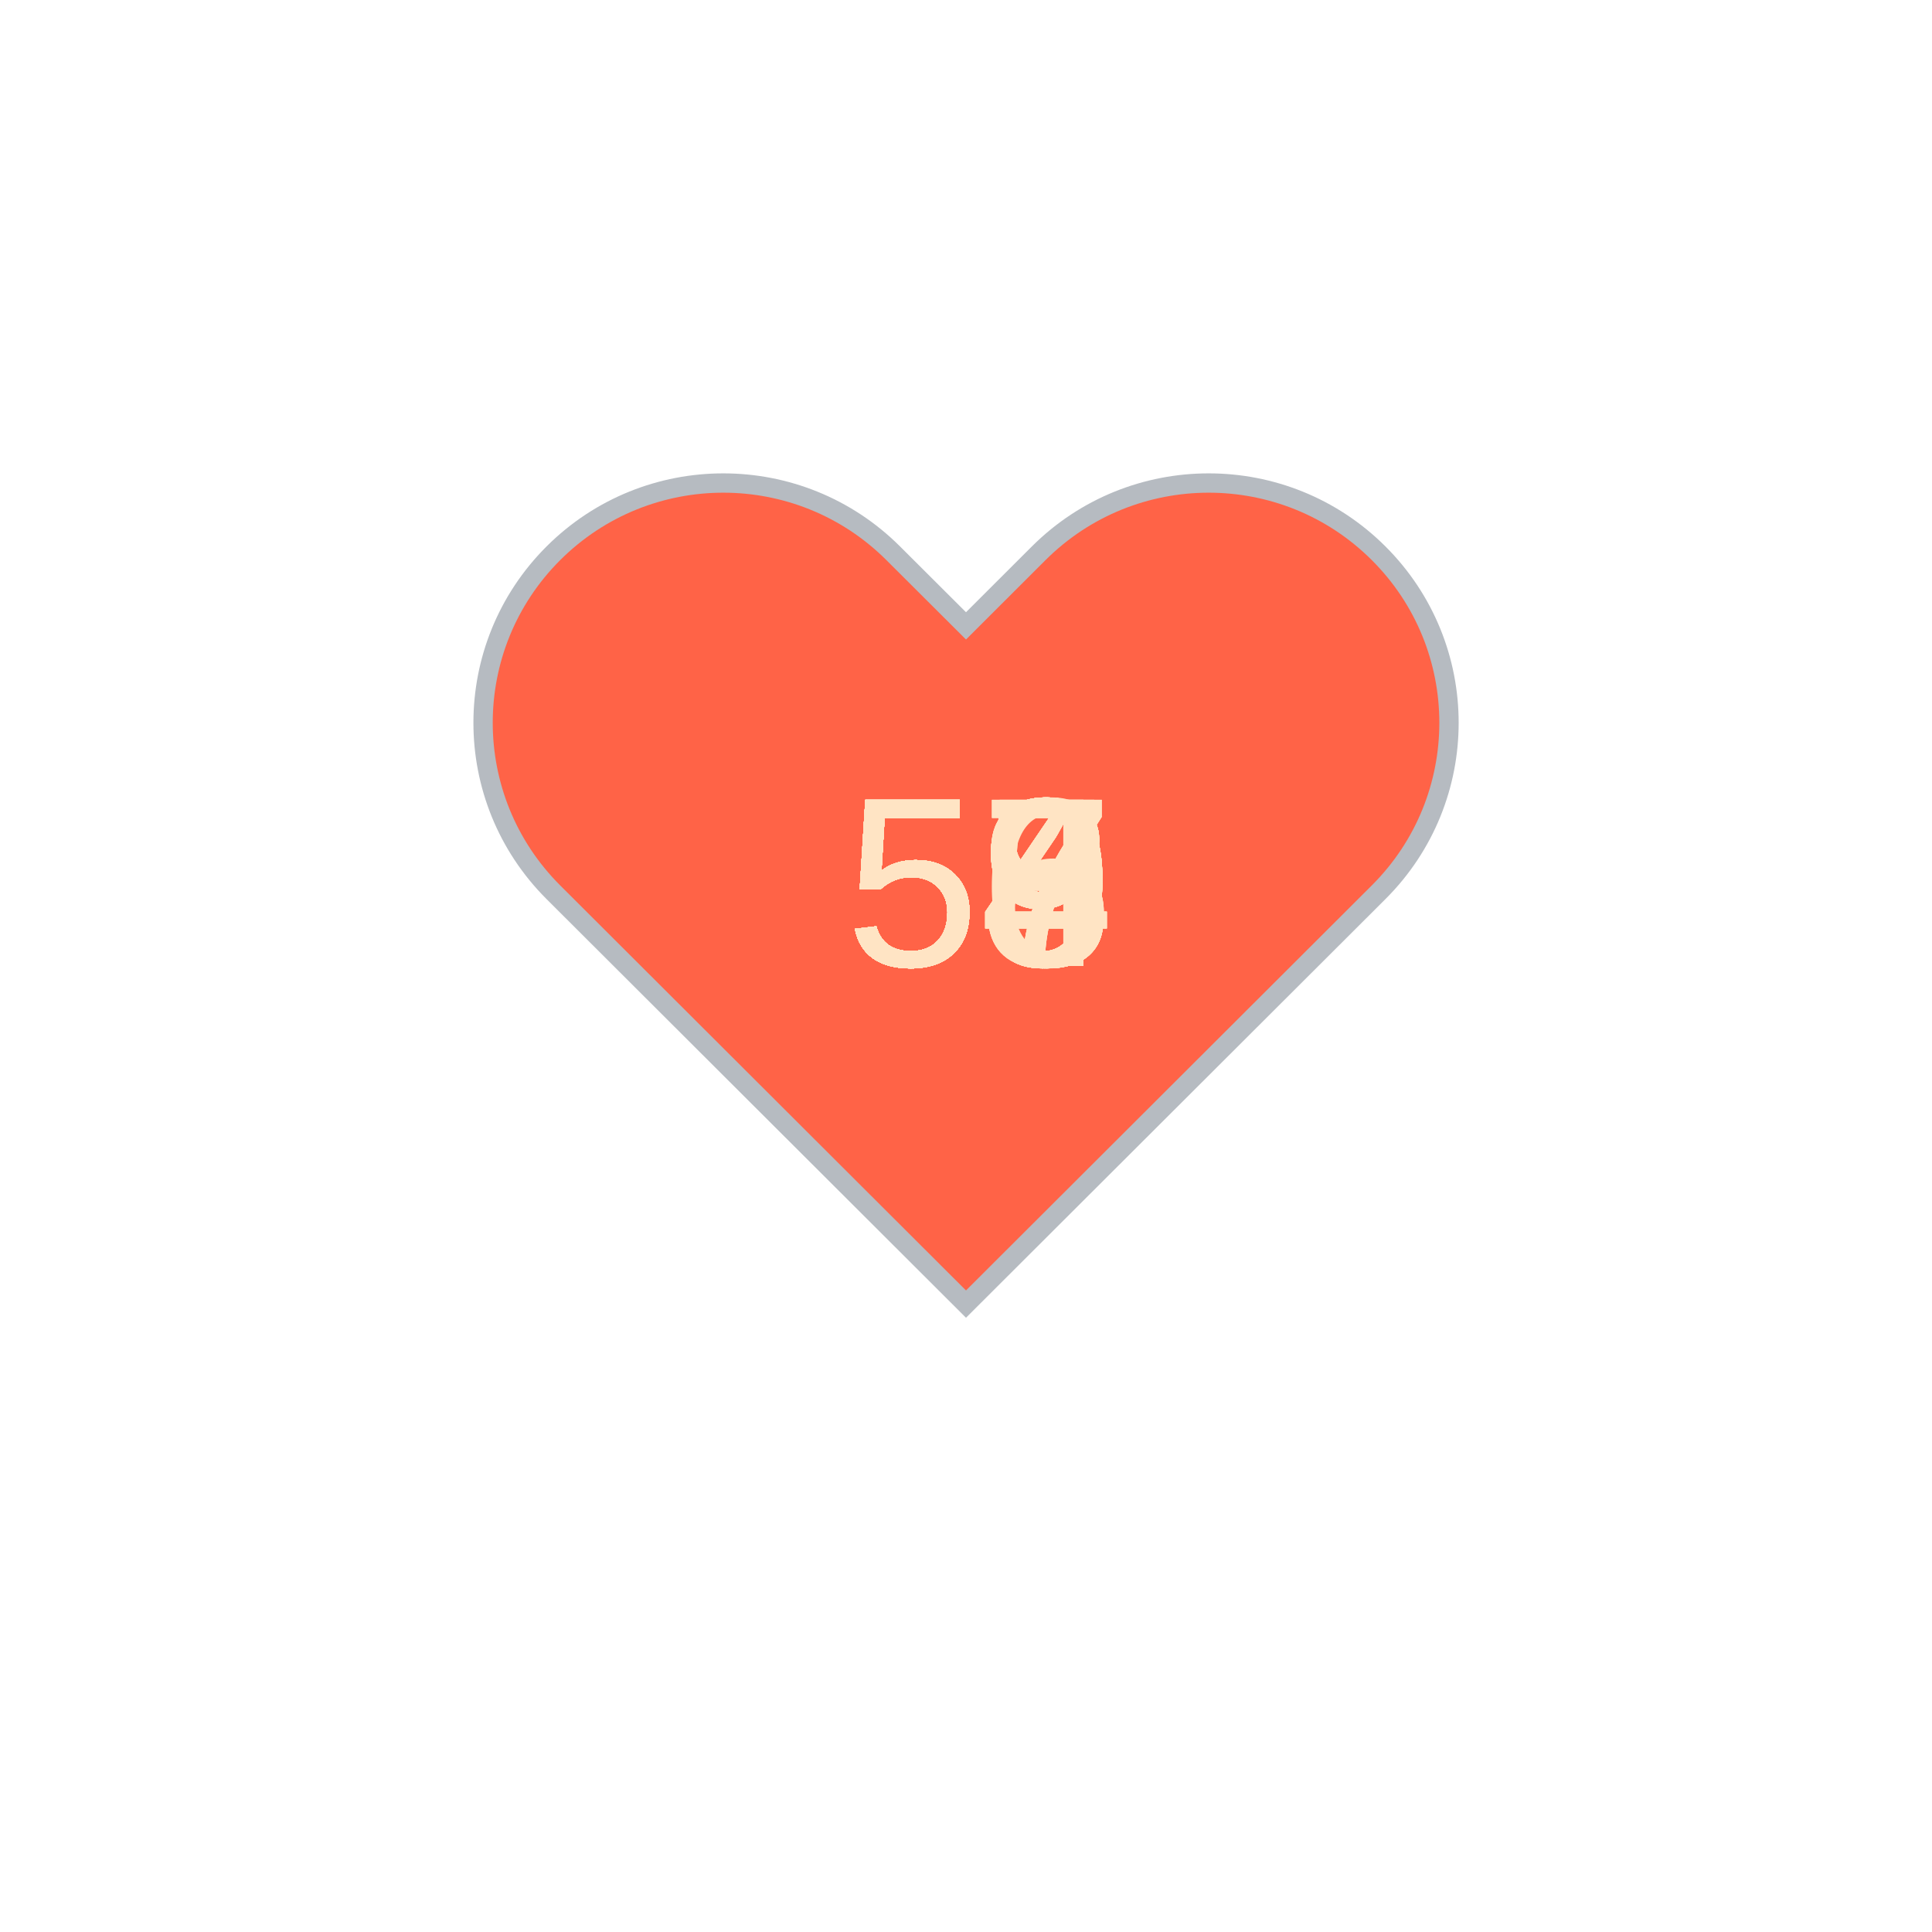
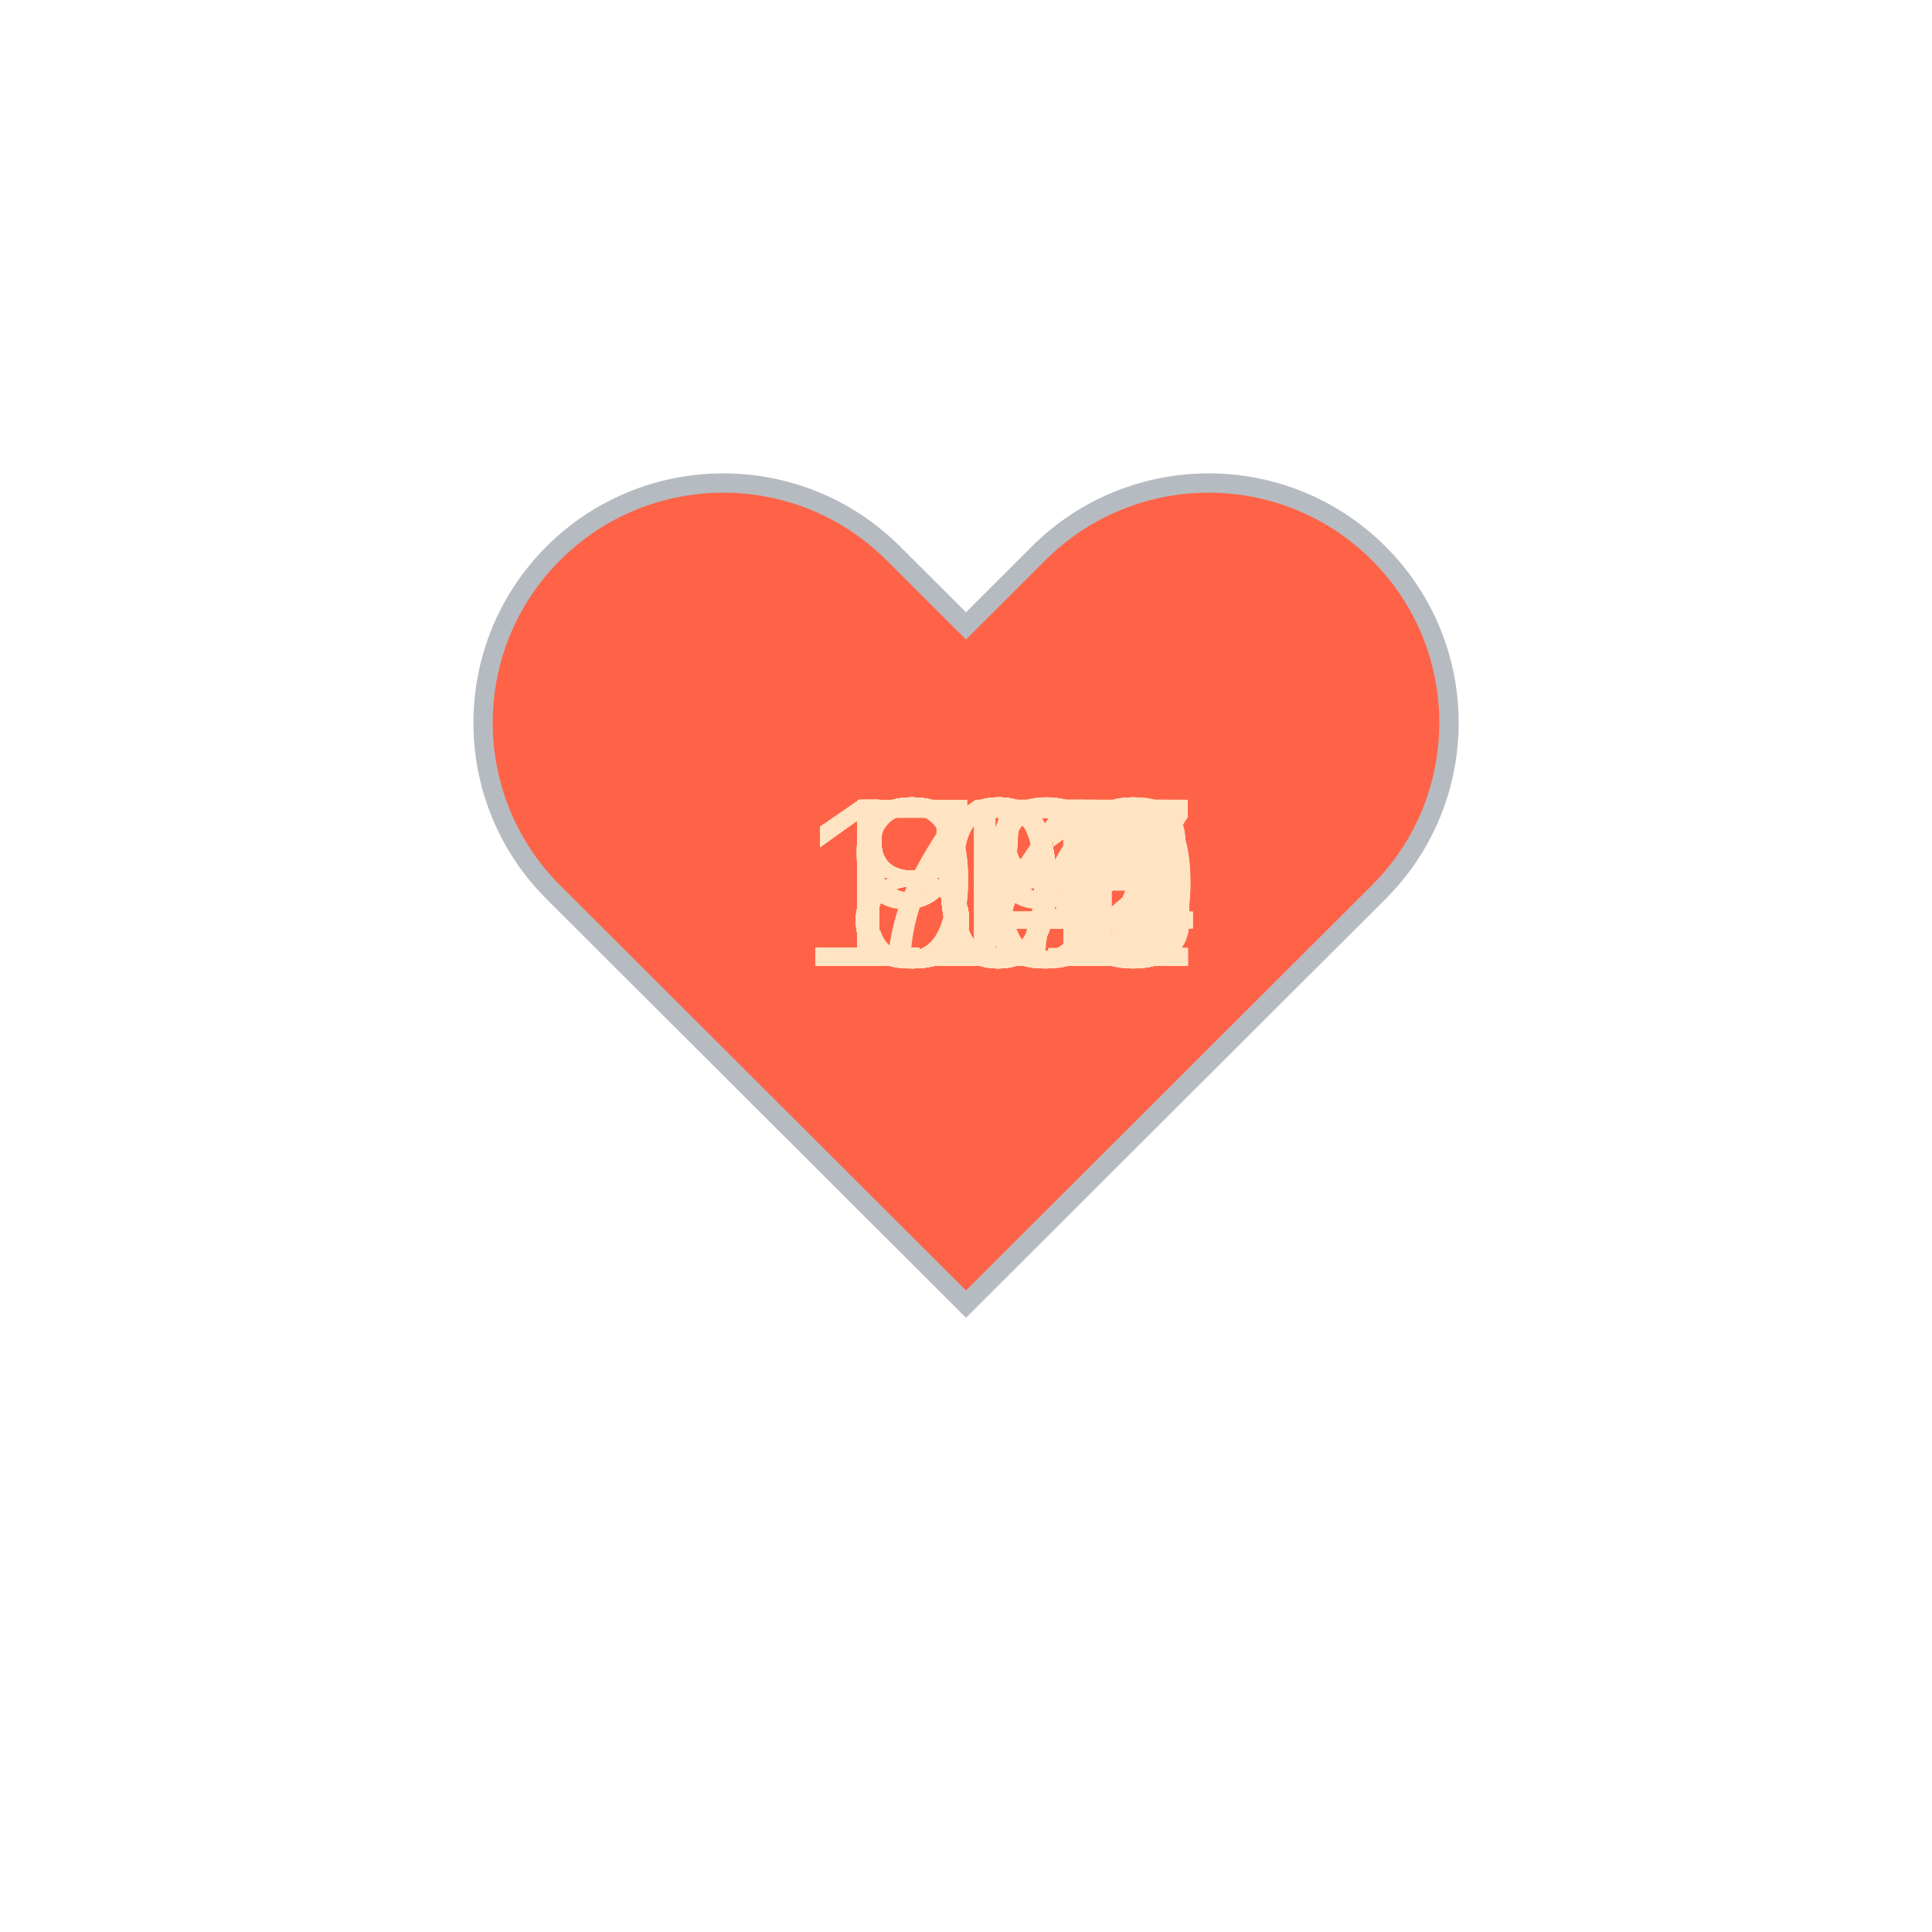
<svg xmlns="http://www.w3.org/2000/svg" baseProfile="full" height="150" version="1.1" viewBox="0,0,200,200" width="150">
  <defs />
  <g transform="translate(100 100)">
    <path d="M92.71,7.27L92.71,7.27c-9.71-9.69-25.46-9.69-35.18,0L50,14.79l-7.54-7.52C32.75-2.42,17-2.42,7.29,7.27v0 c-9.71,9.69-9.71,25.41,0,35.1L50,85l42.71-42.63C102.43,32.68,102.43,16.96,92.71,7.27z" fill="tomato" stroke="#B6BBC1" stroke-width="2" transform="translate(-50 -50)" />
    <animateTransform additive="sum" attributeName="transform" dur="1.2s" repeatCount="indefinite" type="scale" values="1; 1.5; 1.25; 1.5; 1.5; 1;" />
-     <text fill="bisque" style="font-size:25px; font-family:Arial" transform="translate(-12.5 0)">59<animate attributeName="visibility" dur="36.0s" keyTimes="0;0.03;0.07;0.1;0.13;0.17;0.2;0.23;0.27;0.3;0.33;0.37;0.4;0.43;0.47;0.5;0.53;0.57;0.6;0.63;0.67;0.7;0.73;0.77;0.8;0.83;0.87;0.9;0.93;0.97;1.0" repeatCount="indefinite" values="visible;hidden;hidden;hidden;hidden;hidden;hidden;hidden;hidden;hidden;hidden;hidden;hidden;hidden;hidden;hidden;hidden;hidden;hidden;hidden;hidden;hidden;hidden;hidden;hidden;hidden;hidden;hidden;hidden;hidden;hidden" />
+     <text fill="bisque" style="font-size:25px; font-family:Arial" transform="translate(-12.5 0)">97<animate attributeName="visibility" dur="36.0s" keyTimes="0;0.03;0.07;0.1;0.13;0.17;0.2;0.23;0.27;0.3;0.33;0.37;0.4;0.43;0.47;0.5;0.53;0.57;0.6;0.63;0.67;0.7;0.73;0.77;0.8;0.83;0.87;0.9;0.93;0.97;1.0" repeatCount="indefinite" values="visible;hidden;hidden;hidden;hidden;hidden;hidden;hidden;hidden;hidden;hidden;hidden;hidden;hidden;hidden;hidden;hidden;hidden;hidden;hidden;hidden;hidden;hidden;hidden;hidden;hidden;hidden;hidden;hidden;hidden;hidden" />
    </text>
-     <text fill="bisque" style="font-size:25px; font-family:Arial" transform="translate(-12.5 0)">59<animate attributeName="visibility" dur="36.0s" keyTimes="0;0.03;0.07;0.1;0.13;0.17;0.2;0.23;0.27;0.3;0.33;0.37;0.4;0.43;0.47;0.5;0.53;0.57;0.6;0.63;0.67;0.7;0.73;0.77;0.8;0.83;0.87;0.9;0.93;0.97;1.0" repeatCount="indefinite" values="hidden;visible;hidden;hidden;hidden;hidden;hidden;hidden;hidden;hidden;hidden;hidden;hidden;hidden;hidden;hidden;hidden;hidden;hidden;hidden;hidden;hidden;hidden;hidden;hidden;hidden;hidden;hidden;hidden;hidden;hidden" />
+     <text fill="bisque" style="font-size:25px; font-family:Arial" transform="translate(-12.5 0)">98<animate attributeName="visibility" dur="36.0s" keyTimes="0;0.03;0.07;0.1;0.13;0.17;0.2;0.23;0.27;0.3;0.33;0.37;0.4;0.43;0.47;0.5;0.53;0.57;0.6;0.63;0.67;0.7;0.73;0.77;0.8;0.83;0.87;0.9;0.93;0.97;1.0" repeatCount="indefinite" values="hidden;visible;hidden;hidden;hidden;hidden;hidden;hidden;hidden;hidden;hidden;hidden;hidden;hidden;hidden;hidden;hidden;hidden;hidden;hidden;hidden;hidden;hidden;hidden;hidden;hidden;hidden;hidden;hidden;hidden;hidden" />
    </text>
-     <text fill="bisque" style="font-size:25px; font-family:Arial" transform="translate(-12.5 0)">59<animate attributeName="visibility" dur="36.0s" keyTimes="0;0.03;0.07;0.1;0.13;0.17;0.2;0.23;0.27;0.3;0.33;0.37;0.4;0.43;0.47;0.5;0.53;0.57;0.6;0.63;0.67;0.7;0.73;0.77;0.8;0.83;0.87;0.9;0.93;0.97;1.0" repeatCount="indefinite" values="hidden;hidden;visible;hidden;hidden;hidden;hidden;hidden;hidden;hidden;hidden;hidden;hidden;hidden;hidden;hidden;hidden;hidden;hidden;hidden;hidden;hidden;hidden;hidden;hidden;hidden;hidden;hidden;hidden;hidden;hidden" />
+     <text fill="bisque" style="font-size:25px; font-family:Arial" transform="translate(-17.5 0)">101<animate attributeName="visibility" dur="36.0s" keyTimes="0;0.03;0.07;0.1;0.13;0.17;0.2;0.23;0.27;0.3;0.33;0.37;0.4;0.43;0.47;0.5;0.53;0.57;0.6;0.63;0.67;0.7;0.73;0.77;0.8;0.83;0.87;0.9;0.93;0.97;1.0" repeatCount="indefinite" values="hidden;hidden;visible;hidden;hidden;hidden;hidden;hidden;hidden;hidden;hidden;hidden;hidden;hidden;hidden;hidden;hidden;hidden;hidden;hidden;hidden;hidden;hidden;hidden;hidden;hidden;hidden;hidden;hidden;hidden;hidden" />
    </text>
-     <text fill="bisque" style="font-size:25px; font-family:Arial" transform="translate(-12.5 0)">58<animate attributeName="visibility" dur="36.0s" keyTimes="0;0.03;0.07;0.1;0.13;0.17;0.2;0.23;0.27;0.3;0.33;0.37;0.4;0.43;0.47;0.5;0.53;0.57;0.6;0.63;0.67;0.7;0.73;0.77;0.8;0.83;0.87;0.9;0.93;0.97;1.0" repeatCount="indefinite" values="hidden;hidden;hidden;visible;hidden;hidden;hidden;hidden;hidden;hidden;hidden;hidden;hidden;hidden;hidden;hidden;hidden;hidden;hidden;hidden;hidden;hidden;hidden;hidden;hidden;hidden;hidden;hidden;hidden;hidden;hidden" />
+     <text fill="bisque" style="font-size:25px; font-family:Arial" transform="translate(-17.5 0)">111<animate attributeName="visibility" dur="36.0s" keyTimes="0;0.03;0.07;0.1;0.13;0.17;0.2;0.23;0.27;0.3;0.33;0.37;0.4;0.43;0.47;0.5;0.53;0.57;0.6;0.63;0.67;0.7;0.73;0.77;0.8;0.83;0.87;0.9;0.93;0.97;1.0" repeatCount="indefinite" values="hidden;hidden;hidden;visible;hidden;hidden;hidden;hidden;hidden;hidden;hidden;hidden;hidden;hidden;hidden;hidden;hidden;hidden;hidden;hidden;hidden;hidden;hidden;hidden;hidden;hidden;hidden;hidden;hidden;hidden;hidden" />
    </text>
-     <text fill="bisque" style="font-size:25px; font-family:Arial" transform="translate(-12.5 0)">58<animate attributeName="visibility" dur="36.0s" keyTimes="0;0.03;0.07;0.1;0.13;0.17;0.2;0.23;0.27;0.3;0.33;0.37;0.4;0.43;0.47;0.5;0.53;0.57;0.6;0.63;0.67;0.7;0.73;0.77;0.8;0.83;0.87;0.9;0.93;0.97;1.0" repeatCount="indefinite" values="hidden;hidden;hidden;hidden;visible;hidden;hidden;hidden;hidden;hidden;hidden;hidden;hidden;hidden;hidden;hidden;hidden;hidden;hidden;hidden;hidden;hidden;hidden;hidden;hidden;hidden;hidden;hidden;hidden;hidden;hidden" />
+     <text fill="bisque" style="font-size:25px; font-family:Arial" transform="translate(-17.5 0)">114<animate attributeName="visibility" dur="36.0s" keyTimes="0;0.03;0.07;0.1;0.13;0.17;0.2;0.23;0.27;0.3;0.33;0.37;0.4;0.43;0.47;0.5;0.53;0.57;0.6;0.63;0.67;0.7;0.73;0.77;0.8;0.83;0.87;0.9;0.93;0.97;1.0" repeatCount="indefinite" values="hidden;hidden;hidden;hidden;visible;hidden;hidden;hidden;hidden;hidden;hidden;hidden;hidden;hidden;hidden;hidden;hidden;hidden;hidden;hidden;hidden;hidden;hidden;hidden;hidden;hidden;hidden;hidden;hidden;hidden;hidden" />
    </text>
-     <text fill="bisque" style="font-size:25px; font-family:Arial" transform="translate(-12.5 0)">58<animate attributeName="visibility" dur="36.0s" keyTimes="0;0.03;0.07;0.1;0.13;0.17;0.2;0.23;0.27;0.3;0.33;0.37;0.4;0.43;0.47;0.5;0.53;0.57;0.6;0.63;0.67;0.7;0.73;0.77;0.8;0.83;0.87;0.9;0.93;0.97;1.0" repeatCount="indefinite" values="hidden;hidden;hidden;hidden;hidden;visible;hidden;hidden;hidden;hidden;hidden;hidden;hidden;hidden;hidden;hidden;hidden;hidden;hidden;hidden;hidden;hidden;hidden;hidden;hidden;hidden;hidden;hidden;hidden;hidden;hidden" />
+     <text fill="bisque" style="font-size:25px; font-family:Arial" transform="translate(-17.5 0)">104<animate attributeName="visibility" dur="36.0s" keyTimes="0;0.03;0.07;0.1;0.13;0.17;0.2;0.23;0.27;0.3;0.33;0.37;0.4;0.43;0.47;0.5;0.53;0.57;0.6;0.63;0.67;0.7;0.73;0.77;0.8;0.83;0.87;0.9;0.93;0.97;1.0" repeatCount="indefinite" values="hidden;hidden;hidden;hidden;hidden;visible;hidden;hidden;hidden;hidden;hidden;hidden;hidden;hidden;hidden;hidden;hidden;hidden;hidden;hidden;hidden;hidden;hidden;hidden;hidden;hidden;hidden;hidden;hidden;hidden;hidden" />
    </text>
-     <text fill="bisque" style="font-size:25px; font-family:Arial" transform="translate(-12.5 0)">57<animate attributeName="visibility" dur="36.0s" keyTimes="0;0.03;0.07;0.1;0.13;0.17;0.2;0.23;0.27;0.3;0.33;0.37;0.4;0.43;0.47;0.5;0.53;0.57;0.6;0.63;0.67;0.7;0.73;0.77;0.8;0.83;0.87;0.9;0.93;0.97;1.0" repeatCount="indefinite" values="hidden;hidden;hidden;hidden;hidden;hidden;visible;hidden;hidden;hidden;hidden;hidden;hidden;hidden;hidden;hidden;hidden;hidden;hidden;hidden;hidden;hidden;hidden;hidden;hidden;hidden;hidden;hidden;hidden;hidden;hidden" />
+     <text fill="bisque" style="font-size:25px; font-family:Arial" transform="translate(-17.5 0)">100<animate attributeName="visibility" dur="36.0s" keyTimes="0;0.03;0.07;0.1;0.13;0.17;0.2;0.23;0.27;0.3;0.33;0.37;0.4;0.43;0.47;0.5;0.53;0.57;0.6;0.63;0.67;0.7;0.73;0.77;0.8;0.83;0.87;0.9;0.93;0.97;1.0" repeatCount="indefinite" values="hidden;hidden;hidden;hidden;hidden;hidden;visible;hidden;hidden;hidden;hidden;hidden;hidden;hidden;hidden;hidden;hidden;hidden;hidden;hidden;hidden;hidden;hidden;hidden;hidden;hidden;hidden;hidden;hidden;hidden;hidden" />
    </text>
-     <text fill="bisque" style="font-size:25px; font-family:Arial" transform="translate(-12.5 0)">58<animate attributeName="visibility" dur="36.0s" keyTimes="0;0.03;0.07;0.1;0.13;0.17;0.2;0.23;0.27;0.3;0.33;0.37;0.4;0.43;0.47;0.5;0.53;0.57;0.6;0.63;0.67;0.7;0.73;0.77;0.8;0.83;0.87;0.9;0.93;0.97;1.0" repeatCount="indefinite" values="hidden;hidden;hidden;hidden;hidden;hidden;hidden;visible;hidden;hidden;hidden;hidden;hidden;hidden;hidden;hidden;hidden;hidden;hidden;hidden;hidden;hidden;hidden;hidden;hidden;hidden;hidden;hidden;hidden;hidden;hidden" />
+     <text fill="bisque" style="font-size:25px; font-family:Arial" transform="translate(-17.5 0)">100<animate attributeName="visibility" dur="36.0s" keyTimes="0;0.03;0.07;0.1;0.13;0.17;0.2;0.23;0.27;0.3;0.33;0.37;0.4;0.43;0.47;0.5;0.53;0.57;0.6;0.63;0.67;0.7;0.73;0.77;0.8;0.83;0.87;0.9;0.93;0.97;1.0" repeatCount="indefinite" values="hidden;hidden;hidden;hidden;hidden;hidden;hidden;visible;hidden;hidden;hidden;hidden;hidden;hidden;hidden;hidden;hidden;hidden;hidden;hidden;hidden;hidden;hidden;hidden;hidden;hidden;hidden;hidden;hidden;hidden;hidden" />
    </text>
-     <text fill="bisque" style="font-size:25px; font-family:Arial" transform="translate(-12.5 0)">54<animate attributeName="visibility" dur="36.0s" keyTimes="0;0.03;0.07;0.1;0.13;0.17;0.2;0.23;0.27;0.3;0.33;0.37;0.4;0.43;0.47;0.5;0.53;0.57;0.6;0.63;0.67;0.7;0.73;0.77;0.8;0.83;0.87;0.9;0.93;0.97;1.0" repeatCount="indefinite" values="hidden;hidden;hidden;hidden;hidden;hidden;hidden;hidden;visible;hidden;hidden;hidden;hidden;hidden;hidden;hidden;hidden;hidden;hidden;hidden;hidden;hidden;hidden;hidden;hidden;hidden;hidden;hidden;hidden;hidden;hidden" />
+     <text fill="bisque" style="font-size:25px; font-family:Arial" transform="translate(-17.5 0)">107<animate attributeName="visibility" dur="36.0s" keyTimes="0;0.03;0.07;0.1;0.13;0.17;0.2;0.23;0.27;0.3;0.33;0.37;0.4;0.43;0.47;0.5;0.53;0.57;0.6;0.63;0.67;0.7;0.73;0.77;0.8;0.83;0.87;0.9;0.93;0.97;1.0" repeatCount="indefinite" values="hidden;hidden;hidden;hidden;hidden;hidden;hidden;hidden;visible;hidden;hidden;hidden;hidden;hidden;hidden;hidden;hidden;hidden;hidden;hidden;hidden;hidden;hidden;hidden;hidden;hidden;hidden;hidden;hidden;hidden;hidden" />
    </text>
-     <text fill="bisque" style="font-size:25px; font-family:Arial" transform="translate(-12.5 0)">59<animate attributeName="visibility" dur="36.0s" keyTimes="0;0.03;0.07;0.1;0.13;0.17;0.2;0.23;0.27;0.3;0.33;0.37;0.4;0.43;0.47;0.5;0.53;0.57;0.6;0.63;0.67;0.7;0.73;0.77;0.8;0.83;0.87;0.9;0.93;0.97;1.0" repeatCount="indefinite" values="hidden;hidden;hidden;hidden;hidden;hidden;hidden;hidden;hidden;visible;hidden;hidden;hidden;hidden;hidden;hidden;hidden;hidden;hidden;hidden;hidden;hidden;hidden;hidden;hidden;hidden;hidden;hidden;hidden;hidden;hidden" />
+     <text fill="bisque" style="font-size:25px; font-family:Arial" transform="translate(-17.5 0)">106<animate attributeName="visibility" dur="36.0s" keyTimes="0;0.03;0.07;0.1;0.13;0.17;0.2;0.23;0.27;0.3;0.33;0.37;0.4;0.43;0.47;0.5;0.53;0.57;0.6;0.63;0.67;0.7;0.73;0.77;0.8;0.83;0.87;0.9;0.93;0.97;1.0" repeatCount="indefinite" values="hidden;hidden;hidden;hidden;hidden;hidden;hidden;hidden;hidden;visible;hidden;hidden;hidden;hidden;hidden;hidden;hidden;hidden;hidden;hidden;hidden;hidden;hidden;hidden;hidden;hidden;hidden;hidden;hidden;hidden;hidden" />
    </text>
-     <text fill="bisque" style="font-size:25px; font-family:Arial" transform="translate(-12.5 0)">54<animate attributeName="visibility" dur="36.0s" keyTimes="0;0.03;0.07;0.1;0.13;0.17;0.2;0.23;0.27;0.3;0.33;0.37;0.4;0.43;0.47;0.5;0.53;0.57;0.6;0.63;0.67;0.7;0.73;0.77;0.8;0.83;0.87;0.9;0.93;0.97;1.0" repeatCount="indefinite" values="hidden;hidden;hidden;hidden;hidden;hidden;hidden;hidden;hidden;hidden;visible;hidden;hidden;hidden;hidden;hidden;hidden;hidden;hidden;hidden;hidden;hidden;hidden;hidden;hidden;hidden;hidden;hidden;hidden;hidden;hidden" />
+     <text fill="bisque" style="font-size:25px; font-family:Arial" transform="translate(-17.5 0)">104<animate attributeName="visibility" dur="36.0s" keyTimes="0;0.03;0.07;0.1;0.13;0.17;0.2;0.23;0.27;0.3;0.33;0.37;0.4;0.43;0.47;0.5;0.53;0.57;0.6;0.63;0.67;0.7;0.73;0.77;0.8;0.83;0.87;0.9;0.93;0.97;1.0" repeatCount="indefinite" values="hidden;hidden;hidden;hidden;hidden;hidden;hidden;hidden;hidden;hidden;visible;hidden;hidden;hidden;hidden;hidden;hidden;hidden;hidden;hidden;hidden;hidden;hidden;hidden;hidden;hidden;hidden;hidden;hidden;hidden;hidden" />
    </text>
-     <text fill="bisque" style="font-size:25px; font-family:Arial" transform="translate(-12.5 0)">54<animate attributeName="visibility" dur="36.0s" keyTimes="0;0.03;0.07;0.1;0.13;0.17;0.2;0.23;0.27;0.3;0.33;0.37;0.4;0.43;0.47;0.5;0.53;0.57;0.6;0.63;0.67;0.7;0.73;0.77;0.8;0.83;0.87;0.9;0.93;0.97;1.0" repeatCount="indefinite" values="hidden;hidden;hidden;hidden;hidden;hidden;hidden;hidden;hidden;hidden;hidden;visible;hidden;hidden;hidden;hidden;hidden;hidden;hidden;hidden;hidden;hidden;hidden;hidden;hidden;hidden;hidden;hidden;hidden;hidden;hidden" />
+     <text fill="bisque" style="font-size:25px; font-family:Arial" transform="translate(-17.5 0)">104<animate attributeName="visibility" dur="36.0s" keyTimes="0;0.03;0.07;0.1;0.13;0.17;0.2;0.23;0.27;0.3;0.33;0.37;0.4;0.43;0.47;0.5;0.53;0.57;0.6;0.63;0.67;0.7;0.73;0.77;0.8;0.83;0.87;0.9;0.93;0.97;1.0" repeatCount="indefinite" values="hidden;hidden;hidden;hidden;hidden;hidden;hidden;hidden;hidden;hidden;hidden;visible;hidden;hidden;hidden;hidden;hidden;hidden;hidden;hidden;hidden;hidden;hidden;hidden;hidden;hidden;hidden;hidden;hidden;hidden;hidden" />
    </text>
-     <text fill="bisque" style="font-size:25px; font-family:Arial" transform="translate(-12.5 0)">53<animate attributeName="visibility" dur="36.0s" keyTimes="0;0.03;0.07;0.1;0.13;0.17;0.2;0.23;0.27;0.3;0.33;0.37;0.4;0.43;0.47;0.5;0.53;0.57;0.6;0.63;0.67;0.7;0.73;0.77;0.8;0.83;0.87;0.9;0.93;0.97;1.0" repeatCount="indefinite" values="hidden;hidden;hidden;hidden;hidden;hidden;hidden;hidden;hidden;hidden;hidden;hidden;visible;hidden;hidden;hidden;hidden;hidden;hidden;hidden;hidden;hidden;hidden;hidden;hidden;hidden;hidden;hidden;hidden;hidden;hidden" />
+     <text fill="bisque" style="font-size:25px; font-family:Arial" transform="translate(-17.5 0)">102<animate attributeName="visibility" dur="36.0s" keyTimes="0;0.03;0.07;0.1;0.13;0.17;0.2;0.23;0.27;0.3;0.33;0.37;0.4;0.43;0.47;0.5;0.53;0.57;0.6;0.63;0.67;0.7;0.73;0.77;0.8;0.83;0.87;0.9;0.93;0.97;1.0" repeatCount="indefinite" values="hidden;hidden;hidden;hidden;hidden;hidden;hidden;hidden;hidden;hidden;hidden;hidden;visible;hidden;hidden;hidden;hidden;hidden;hidden;hidden;hidden;hidden;hidden;hidden;hidden;hidden;hidden;hidden;hidden;hidden;hidden" />
    </text>
-     <text fill="bisque" style="font-size:25px; font-family:Arial" transform="translate(-12.5 0)">57<animate attributeName="visibility" dur="36.0s" keyTimes="0;0.03;0.07;0.1;0.13;0.17;0.2;0.23;0.27;0.3;0.33;0.37;0.4;0.43;0.47;0.5;0.53;0.57;0.6;0.63;0.67;0.7;0.73;0.77;0.8;0.83;0.87;0.9;0.93;0.97;1.0" repeatCount="indefinite" values="hidden;hidden;hidden;hidden;hidden;hidden;hidden;hidden;hidden;hidden;hidden;hidden;hidden;visible;hidden;hidden;hidden;hidden;hidden;hidden;hidden;hidden;hidden;hidden;hidden;hidden;hidden;hidden;hidden;hidden;hidden" />
+     <text fill="bisque" style="font-size:25px; font-family:Arial" transform="translate(-17.5 0)">103<animate attributeName="visibility" dur="36.0s" keyTimes="0;0.03;0.07;0.1;0.13;0.17;0.2;0.23;0.27;0.3;0.33;0.37;0.4;0.43;0.47;0.5;0.53;0.57;0.6;0.63;0.67;0.7;0.73;0.77;0.8;0.83;0.87;0.9;0.93;0.97;1.0" repeatCount="indefinite" values="hidden;hidden;hidden;hidden;hidden;hidden;hidden;hidden;hidden;hidden;hidden;hidden;hidden;visible;hidden;hidden;hidden;hidden;hidden;hidden;hidden;hidden;hidden;hidden;hidden;hidden;hidden;hidden;hidden;hidden;hidden" />
    </text>
-     <text fill="bisque" style="font-size:25px; font-family:Arial" transform="translate(-12.5 0)">59<animate attributeName="visibility" dur="36.0s" keyTimes="0;0.03;0.07;0.1;0.13;0.17;0.2;0.23;0.27;0.3;0.33;0.37;0.4;0.43;0.47;0.5;0.53;0.57;0.6;0.63;0.67;0.7;0.73;0.77;0.8;0.83;0.87;0.9;0.93;0.97;1.0" repeatCount="indefinite" values="hidden;hidden;hidden;hidden;hidden;hidden;hidden;hidden;hidden;hidden;hidden;hidden;hidden;hidden;visible;hidden;hidden;hidden;hidden;hidden;hidden;hidden;hidden;hidden;hidden;hidden;hidden;hidden;hidden;hidden;hidden" />
+     <text fill="bisque" style="font-size:25px; font-family:Arial" transform="translate(-17.5 0)">107<animate attributeName="visibility" dur="36.0s" keyTimes="0;0.03;0.07;0.1;0.13;0.17;0.2;0.23;0.27;0.3;0.33;0.37;0.4;0.43;0.47;0.5;0.53;0.57;0.6;0.63;0.67;0.7;0.73;0.77;0.8;0.83;0.87;0.9;0.93;0.97;1.0" repeatCount="indefinite" values="hidden;hidden;hidden;hidden;hidden;hidden;hidden;hidden;hidden;hidden;hidden;hidden;hidden;hidden;visible;hidden;hidden;hidden;hidden;hidden;hidden;hidden;hidden;hidden;hidden;hidden;hidden;hidden;hidden;hidden;hidden" />
    </text>
-     <text fill="bisque" style="font-size:25px; font-family:Arial" transform="translate(-12.5 0)">53<animate attributeName="visibility" dur="36.0s" keyTimes="0;0.03;0.07;0.1;0.13;0.17;0.2;0.23;0.27;0.3;0.33;0.37;0.4;0.43;0.47;0.5;0.53;0.57;0.6;0.63;0.67;0.7;0.73;0.77;0.8;0.83;0.87;0.9;0.93;0.97;1.0" repeatCount="indefinite" values="hidden;hidden;hidden;hidden;hidden;hidden;hidden;hidden;hidden;hidden;hidden;hidden;hidden;hidden;hidden;visible;hidden;hidden;hidden;hidden;hidden;hidden;hidden;hidden;hidden;hidden;hidden;hidden;hidden;hidden;hidden" />
+     <text fill="bisque" style="font-size:25px; font-family:Arial" transform="translate(-17.5 0)">107<animate attributeName="visibility" dur="36.0s" keyTimes="0;0.03;0.07;0.1;0.13;0.17;0.2;0.23;0.27;0.3;0.33;0.37;0.4;0.43;0.47;0.5;0.53;0.57;0.6;0.63;0.67;0.7;0.73;0.77;0.8;0.83;0.87;0.9;0.93;0.97;1.0" repeatCount="indefinite" values="hidden;hidden;hidden;hidden;hidden;hidden;hidden;hidden;hidden;hidden;hidden;hidden;hidden;hidden;hidden;visible;hidden;hidden;hidden;hidden;hidden;hidden;hidden;hidden;hidden;hidden;hidden;hidden;hidden;hidden;hidden" />
    </text>
-     <text fill="bisque" style="font-size:25px; font-family:Arial" transform="translate(-12.5 0)">55<animate attributeName="visibility" dur="36.0s" keyTimes="0;0.03;0.07;0.1;0.13;0.17;0.2;0.23;0.27;0.3;0.33;0.37;0.4;0.43;0.47;0.5;0.53;0.57;0.6;0.63;0.67;0.7;0.73;0.77;0.8;0.83;0.87;0.9;0.93;0.97;1.0" repeatCount="indefinite" values="hidden;hidden;hidden;hidden;hidden;hidden;hidden;hidden;hidden;hidden;hidden;hidden;hidden;hidden;hidden;hidden;visible;hidden;hidden;hidden;hidden;hidden;hidden;hidden;hidden;hidden;hidden;hidden;hidden;hidden;hidden" />
+     <text fill="bisque" style="font-size:25px; font-family:Arial" transform="translate(-17.5 0)">108<animate attributeName="visibility" dur="36.0s" keyTimes="0;0.03;0.07;0.1;0.13;0.17;0.2;0.23;0.27;0.3;0.33;0.37;0.4;0.43;0.47;0.5;0.53;0.57;0.6;0.63;0.67;0.7;0.73;0.77;0.8;0.83;0.87;0.9;0.93;0.97;1.0" repeatCount="indefinite" values="hidden;hidden;hidden;hidden;hidden;hidden;hidden;hidden;hidden;hidden;hidden;hidden;hidden;hidden;hidden;hidden;visible;hidden;hidden;hidden;hidden;hidden;hidden;hidden;hidden;hidden;hidden;hidden;hidden;hidden;hidden" />
    </text>
-     <text fill="bisque" style="font-size:25px; font-family:Arial" transform="translate(-12.5 0)">58<animate attributeName="visibility" dur="36.0s" keyTimes="0;0.03;0.07;0.1;0.13;0.17;0.2;0.23;0.27;0.3;0.33;0.37;0.4;0.43;0.47;0.5;0.53;0.57;0.6;0.63;0.67;0.7;0.73;0.77;0.8;0.83;0.87;0.9;0.93;0.97;1.0" repeatCount="indefinite" values="hidden;hidden;hidden;hidden;hidden;hidden;hidden;hidden;hidden;hidden;hidden;hidden;hidden;hidden;hidden;hidden;hidden;visible;hidden;hidden;hidden;hidden;hidden;hidden;hidden;hidden;hidden;hidden;hidden;hidden;hidden" />
+     <text fill="bisque" style="font-size:25px; font-family:Arial" transform="translate(-17.5 0)">108<animate attributeName="visibility" dur="36.0s" keyTimes="0;0.03;0.07;0.1;0.13;0.17;0.2;0.23;0.27;0.3;0.33;0.37;0.4;0.43;0.47;0.5;0.53;0.57;0.6;0.63;0.67;0.7;0.73;0.77;0.8;0.83;0.87;0.9;0.93;0.97;1.0" repeatCount="indefinite" values="hidden;hidden;hidden;hidden;hidden;hidden;hidden;hidden;hidden;hidden;hidden;hidden;hidden;hidden;hidden;hidden;hidden;visible;hidden;hidden;hidden;hidden;hidden;hidden;hidden;hidden;hidden;hidden;hidden;hidden;hidden" />
    </text>
-     <text fill="bisque" style="font-size:25px; font-family:Arial" transform="translate(-12.5 0)">56<animate attributeName="visibility" dur="36.0s" keyTimes="0;0.03;0.07;0.1;0.13;0.17;0.2;0.23;0.27;0.3;0.33;0.37;0.4;0.43;0.47;0.5;0.53;0.57;0.6;0.63;0.67;0.7;0.73;0.77;0.8;0.83;0.87;0.9;0.93;0.97;1.0" repeatCount="indefinite" values="hidden;hidden;hidden;hidden;hidden;hidden;hidden;hidden;hidden;hidden;hidden;hidden;hidden;hidden;hidden;hidden;hidden;hidden;visible;hidden;hidden;hidden;hidden;hidden;hidden;hidden;hidden;hidden;hidden;hidden;hidden" />
+     <text fill="bisque" style="font-size:25px; font-family:Arial" transform="translate(-12.5 0)">88<animate attributeName="visibility" dur="36.0s" keyTimes="0;0.03;0.07;0.1;0.13;0.17;0.2;0.23;0.27;0.3;0.33;0.37;0.4;0.43;0.47;0.5;0.53;0.57;0.6;0.63;0.67;0.7;0.73;0.77;0.8;0.83;0.87;0.9;0.93;0.97;1.0" repeatCount="indefinite" values="hidden;hidden;hidden;hidden;hidden;hidden;hidden;hidden;hidden;hidden;hidden;hidden;hidden;hidden;hidden;hidden;hidden;hidden;visible;hidden;hidden;hidden;hidden;hidden;hidden;hidden;hidden;hidden;hidden;hidden;hidden" />
    </text>
-     <text fill="bisque" style="font-size:25px; font-family:Arial" transform="translate(-12.5 0)">59<animate attributeName="visibility" dur="36.0s" keyTimes="0;0.03;0.07;0.1;0.13;0.17;0.2;0.23;0.27;0.3;0.33;0.37;0.4;0.43;0.47;0.5;0.53;0.57;0.6;0.63;0.67;0.7;0.73;0.77;0.8;0.83;0.87;0.9;0.93;0.97;1.0" repeatCount="indefinite" values="hidden;hidden;hidden;hidden;hidden;hidden;hidden;hidden;hidden;hidden;hidden;hidden;hidden;hidden;hidden;hidden;hidden;hidden;hidden;visible;hidden;hidden;hidden;hidden;hidden;hidden;hidden;hidden;hidden;hidden;hidden" />
+     <text fill="bisque" style="font-size:25px; font-family:Arial" transform="translate(-12.5 0)">85<animate attributeName="visibility" dur="36.0s" keyTimes="0;0.03;0.07;0.1;0.13;0.17;0.2;0.23;0.27;0.3;0.33;0.37;0.4;0.43;0.47;0.5;0.53;0.57;0.6;0.63;0.67;0.7;0.73;0.77;0.8;0.83;0.87;0.9;0.93;0.97;1.0" repeatCount="indefinite" values="hidden;hidden;hidden;hidden;hidden;hidden;hidden;hidden;hidden;hidden;hidden;hidden;hidden;hidden;hidden;hidden;hidden;hidden;hidden;visible;hidden;hidden;hidden;hidden;hidden;hidden;hidden;hidden;hidden;hidden;hidden" />
    </text>
-     <text fill="bisque" style="font-size:25px; font-family:Arial" transform="translate(-12.5 0)">59<animate attributeName="visibility" dur="36.0s" keyTimes="0;0.03;0.07;0.1;0.13;0.17;0.2;0.23;0.27;0.3;0.33;0.37;0.4;0.43;0.47;0.5;0.53;0.57;0.6;0.63;0.67;0.7;0.73;0.77;0.8;0.83;0.87;0.9;0.93;0.97;1.0" repeatCount="indefinite" values="hidden;hidden;hidden;hidden;hidden;hidden;hidden;hidden;hidden;hidden;hidden;hidden;hidden;hidden;hidden;hidden;hidden;hidden;hidden;hidden;visible;hidden;hidden;hidden;hidden;hidden;hidden;hidden;hidden;hidden;hidden" />
+     <text fill="bisque" style="font-size:25px; font-family:Arial" transform="translate(-12.5 0)">85<animate attributeName="visibility" dur="36.0s" keyTimes="0;0.03;0.07;0.1;0.13;0.17;0.2;0.23;0.27;0.3;0.33;0.37;0.4;0.43;0.47;0.5;0.53;0.57;0.6;0.63;0.67;0.7;0.73;0.77;0.8;0.83;0.87;0.9;0.93;0.97;1.0" repeatCount="indefinite" values="hidden;hidden;hidden;hidden;hidden;hidden;hidden;hidden;hidden;hidden;hidden;hidden;hidden;hidden;hidden;hidden;hidden;hidden;hidden;hidden;visible;hidden;hidden;hidden;hidden;hidden;hidden;hidden;hidden;hidden;hidden" />
    </text>
-     <text fill="bisque" style="font-size:25px; font-family:Arial" transform="translate(-12.5 0)">59<animate attributeName="visibility" dur="36.0s" keyTimes="0;0.03;0.07;0.1;0.13;0.17;0.2;0.23;0.27;0.3;0.33;0.37;0.4;0.43;0.47;0.5;0.53;0.57;0.6;0.63;0.67;0.7;0.73;0.77;0.8;0.83;0.87;0.9;0.93;0.97;1.0" repeatCount="indefinite" values="hidden;hidden;hidden;hidden;hidden;hidden;hidden;hidden;hidden;hidden;hidden;hidden;hidden;hidden;hidden;hidden;hidden;hidden;hidden;hidden;hidden;visible;hidden;hidden;hidden;hidden;hidden;hidden;hidden;hidden;hidden" />
+     <text fill="bisque" style="font-size:25px; font-family:Arial" transform="translate(-12.5 0)">84<animate attributeName="visibility" dur="36.0s" keyTimes="0;0.03;0.07;0.1;0.13;0.17;0.2;0.23;0.27;0.3;0.33;0.37;0.4;0.43;0.47;0.5;0.53;0.57;0.6;0.63;0.67;0.7;0.73;0.77;0.8;0.83;0.87;0.9;0.93;0.97;1.0" repeatCount="indefinite" values="hidden;hidden;hidden;hidden;hidden;hidden;hidden;hidden;hidden;hidden;hidden;hidden;hidden;hidden;hidden;hidden;hidden;hidden;hidden;hidden;hidden;visible;hidden;hidden;hidden;hidden;hidden;hidden;hidden;hidden;hidden" />
    </text>
-     <text fill="bisque" style="font-size:25px; font-family:Arial" transform="translate(-12.5 0)">59<animate attributeName="visibility" dur="36.0s" keyTimes="0;0.03;0.07;0.1;0.13;0.17;0.2;0.23;0.27;0.3;0.33;0.37;0.4;0.43;0.47;0.5;0.53;0.57;0.6;0.63;0.67;0.7;0.73;0.77;0.8;0.83;0.87;0.9;0.93;0.97;1.0" repeatCount="indefinite" values="hidden;hidden;hidden;hidden;hidden;hidden;hidden;hidden;hidden;hidden;hidden;hidden;hidden;hidden;hidden;hidden;hidden;hidden;hidden;hidden;hidden;hidden;visible;hidden;hidden;hidden;hidden;hidden;hidden;hidden;hidden" />
+     <text fill="bisque" style="font-size:25px; font-family:Arial" transform="translate(-12.5 0)">84<animate attributeName="visibility" dur="36.0s" keyTimes="0;0.03;0.07;0.1;0.13;0.17;0.2;0.23;0.27;0.3;0.33;0.37;0.4;0.43;0.47;0.5;0.53;0.57;0.6;0.63;0.67;0.7;0.73;0.77;0.8;0.83;0.87;0.9;0.93;0.97;1.0" repeatCount="indefinite" values="hidden;hidden;hidden;hidden;hidden;hidden;hidden;hidden;hidden;hidden;hidden;hidden;hidden;hidden;hidden;hidden;hidden;hidden;hidden;hidden;hidden;hidden;visible;hidden;hidden;hidden;hidden;hidden;hidden;hidden;hidden" />
    </text>
-     <text fill="bisque" style="font-size:25px; font-family:Arial" transform="translate(-12.5 0)">55<animate attributeName="visibility" dur="36.0s" keyTimes="0;0.03;0.07;0.1;0.13;0.17;0.2;0.23;0.27;0.3;0.33;0.37;0.4;0.43;0.47;0.5;0.53;0.57;0.6;0.63;0.67;0.7;0.73;0.77;0.8;0.83;0.87;0.9;0.93;0.97;1.0" repeatCount="indefinite" values="hidden;hidden;hidden;hidden;hidden;hidden;hidden;hidden;hidden;hidden;hidden;hidden;hidden;hidden;hidden;hidden;hidden;hidden;hidden;hidden;hidden;hidden;hidden;visible;hidden;hidden;hidden;hidden;hidden;hidden;hidden" />
+     <text fill="bisque" style="font-size:25px; font-family:Arial" transform="translate(-12.5 0)">84<animate attributeName="visibility" dur="36.0s" keyTimes="0;0.03;0.07;0.1;0.13;0.17;0.2;0.23;0.27;0.3;0.33;0.37;0.4;0.43;0.47;0.5;0.53;0.57;0.6;0.63;0.67;0.7;0.73;0.77;0.8;0.83;0.87;0.9;0.93;0.97;1.0" repeatCount="indefinite" values="hidden;hidden;hidden;hidden;hidden;hidden;hidden;hidden;hidden;hidden;hidden;hidden;hidden;hidden;hidden;hidden;hidden;hidden;hidden;hidden;hidden;hidden;hidden;visible;hidden;hidden;hidden;hidden;hidden;hidden;hidden" />
    </text>
-     <text fill="bisque" style="font-size:25px; font-family:Arial" transform="translate(-12.5 0)">57<animate attributeName="visibility" dur="36.0s" keyTimes="0;0.03;0.07;0.1;0.13;0.17;0.2;0.23;0.27;0.3;0.33;0.37;0.4;0.43;0.47;0.5;0.53;0.57;0.6;0.63;0.67;0.7;0.73;0.77;0.8;0.83;0.87;0.9;0.93;0.97;1.0" repeatCount="indefinite" values="hidden;hidden;hidden;hidden;hidden;hidden;hidden;hidden;hidden;hidden;hidden;hidden;hidden;hidden;hidden;hidden;hidden;hidden;hidden;hidden;hidden;hidden;hidden;hidden;visible;hidden;hidden;hidden;hidden;hidden;hidden" />
+     <text fill="bisque" style="font-size:25px; font-family:Arial" transform="translate(-12.5 0)">85<animate attributeName="visibility" dur="36.0s" keyTimes="0;0.03;0.07;0.1;0.13;0.17;0.2;0.23;0.27;0.3;0.33;0.37;0.4;0.43;0.47;0.5;0.53;0.57;0.6;0.63;0.67;0.7;0.73;0.77;0.8;0.83;0.87;0.9;0.93;0.97;1.0" repeatCount="indefinite" values="hidden;hidden;hidden;hidden;hidden;hidden;hidden;hidden;hidden;hidden;hidden;hidden;hidden;hidden;hidden;hidden;hidden;hidden;hidden;hidden;hidden;hidden;hidden;hidden;visible;hidden;hidden;hidden;hidden;hidden;hidden" />
    </text>
-     <text fill="bisque" style="font-size:25px; font-family:Arial" transform="translate(-12.5 0)">55<animate attributeName="visibility" dur="36.0s" keyTimes="0;0.03;0.07;0.1;0.13;0.17;0.2;0.23;0.27;0.3;0.33;0.37;0.4;0.43;0.47;0.5;0.53;0.57;0.6;0.63;0.67;0.7;0.73;0.77;0.8;0.83;0.87;0.9;0.93;0.97;1.0" repeatCount="indefinite" values="hidden;hidden;hidden;hidden;hidden;hidden;hidden;hidden;hidden;hidden;hidden;hidden;hidden;hidden;hidden;hidden;hidden;hidden;hidden;hidden;hidden;hidden;hidden;hidden;hidden;visible;hidden;hidden;hidden;hidden;hidden" />
+     <text fill="bisque" style="font-size:25px; font-family:Arial" transform="translate(-12.5 0)">84<animate attributeName="visibility" dur="36.0s" keyTimes="0;0.03;0.07;0.1;0.13;0.17;0.2;0.23;0.27;0.3;0.33;0.37;0.4;0.43;0.47;0.5;0.53;0.57;0.6;0.63;0.67;0.7;0.73;0.77;0.8;0.83;0.87;0.9;0.93;0.97;1.0" repeatCount="indefinite" values="hidden;hidden;hidden;hidden;hidden;hidden;hidden;hidden;hidden;hidden;hidden;hidden;hidden;hidden;hidden;hidden;hidden;hidden;hidden;hidden;hidden;hidden;hidden;hidden;hidden;visible;hidden;hidden;hidden;hidden;hidden" />
    </text>
-     <text fill="bisque" style="font-size:25px; font-family:Arial" transform="translate(-12.5 0)">53<animate attributeName="visibility" dur="36.0s" keyTimes="0;0.03;0.07;0.1;0.13;0.17;0.2;0.23;0.27;0.3;0.33;0.37;0.4;0.43;0.47;0.5;0.53;0.57;0.6;0.63;0.67;0.7;0.73;0.77;0.8;0.83;0.87;0.9;0.93;0.97;1.0" repeatCount="indefinite" values="hidden;hidden;hidden;hidden;hidden;hidden;hidden;hidden;hidden;hidden;hidden;hidden;hidden;hidden;hidden;hidden;hidden;hidden;hidden;hidden;hidden;hidden;hidden;hidden;hidden;hidden;visible;hidden;hidden;hidden;hidden" />
+     <text fill="bisque" style="font-size:25px; font-family:Arial" transform="translate(-12.5 0)">85<animate attributeName="visibility" dur="36.0s" keyTimes="0;0.03;0.07;0.1;0.13;0.17;0.2;0.23;0.27;0.3;0.33;0.37;0.4;0.43;0.47;0.5;0.53;0.57;0.6;0.63;0.67;0.7;0.73;0.77;0.8;0.83;0.87;0.9;0.93;0.97;1.0" repeatCount="indefinite" values="hidden;hidden;hidden;hidden;hidden;hidden;hidden;hidden;hidden;hidden;hidden;hidden;hidden;hidden;hidden;hidden;hidden;hidden;hidden;hidden;hidden;hidden;hidden;hidden;hidden;hidden;visible;hidden;hidden;hidden;hidden" />
    </text>
-     <text fill="bisque" style="font-size:25px; font-family:Arial" transform="translate(-12.5 0)">54<animate attributeName="visibility" dur="36.0s" keyTimes="0;0.03;0.07;0.1;0.13;0.17;0.2;0.23;0.27;0.3;0.33;0.37;0.4;0.43;0.47;0.5;0.53;0.57;0.6;0.63;0.67;0.7;0.73;0.77;0.8;0.83;0.87;0.9;0.93;0.97;1.0" repeatCount="indefinite" values="hidden;hidden;hidden;hidden;hidden;hidden;hidden;hidden;hidden;hidden;hidden;hidden;hidden;hidden;hidden;hidden;hidden;hidden;hidden;hidden;hidden;hidden;hidden;hidden;hidden;hidden;hidden;visible;hidden;hidden;hidden" />
+     <text fill="bisque" style="font-size:25px; font-family:Arial" transform="translate(-12.5 0)">80<animate attributeName="visibility" dur="36.0s" keyTimes="0;0.03;0.07;0.1;0.13;0.17;0.2;0.23;0.27;0.3;0.33;0.37;0.4;0.43;0.47;0.5;0.53;0.57;0.6;0.63;0.67;0.7;0.73;0.77;0.8;0.83;0.87;0.9;0.93;0.97;1.0" repeatCount="indefinite" values="hidden;hidden;hidden;hidden;hidden;hidden;hidden;hidden;hidden;hidden;hidden;hidden;hidden;hidden;hidden;hidden;hidden;hidden;hidden;hidden;hidden;hidden;hidden;hidden;hidden;hidden;hidden;visible;hidden;hidden;hidden" />
    </text>
-     <text fill="bisque" style="font-size:25px; font-family:Arial" transform="translate(-12.5 0)">58<animate attributeName="visibility" dur="36.0s" keyTimes="0;0.03;0.07;0.1;0.13;0.17;0.2;0.23;0.27;0.3;0.33;0.37;0.4;0.43;0.47;0.5;0.53;0.57;0.6;0.63;0.67;0.7;0.73;0.77;0.8;0.83;0.87;0.9;0.93;0.97;1.0" repeatCount="indefinite" values="hidden;hidden;hidden;hidden;hidden;hidden;hidden;hidden;hidden;hidden;hidden;hidden;hidden;hidden;hidden;hidden;hidden;hidden;hidden;hidden;hidden;hidden;hidden;hidden;hidden;hidden;hidden;hidden;visible;hidden;hidden" />
+     <text fill="bisque" style="font-size:25px; font-family:Arial" transform="translate(-12.5 0)">84<animate attributeName="visibility" dur="36.0s" keyTimes="0;0.03;0.07;0.1;0.13;0.17;0.2;0.23;0.27;0.3;0.33;0.37;0.4;0.43;0.47;0.5;0.53;0.57;0.6;0.63;0.67;0.7;0.73;0.77;0.8;0.83;0.87;0.9;0.93;0.97;1.0" repeatCount="indefinite" values="hidden;hidden;hidden;hidden;hidden;hidden;hidden;hidden;hidden;hidden;hidden;hidden;hidden;hidden;hidden;hidden;hidden;hidden;hidden;hidden;hidden;hidden;hidden;hidden;hidden;hidden;hidden;hidden;visible;hidden;hidden" />
    </text>
-     <text fill="bisque" style="font-size:25px; font-family:Arial" transform="translate(-12.5 0)">54<animate attributeName="visibility" dur="36.0s" keyTimes="0;0.03;0.07;0.1;0.13;0.17;0.2;0.23;0.27;0.3;0.33;0.37;0.4;0.43;0.47;0.5;0.53;0.57;0.6;0.63;0.67;0.7;0.73;0.77;0.8;0.83;0.87;0.9;0.93;0.97;1.0" repeatCount="indefinite" values="hidden;hidden;hidden;hidden;hidden;hidden;hidden;hidden;hidden;hidden;hidden;hidden;hidden;hidden;hidden;hidden;hidden;hidden;hidden;hidden;hidden;hidden;hidden;hidden;hidden;hidden;hidden;hidden;hidden;visible;hidden" />
+     <text fill="bisque" style="font-size:25px; font-family:Arial" transform="translate(-12.5 0)">79<animate attributeName="visibility" dur="36.0s" keyTimes="0;0.03;0.07;0.1;0.13;0.17;0.2;0.23;0.27;0.3;0.33;0.37;0.4;0.43;0.47;0.5;0.53;0.57;0.6;0.63;0.67;0.7;0.73;0.77;0.8;0.83;0.87;0.9;0.93;0.97;1.0" repeatCount="indefinite" values="hidden;hidden;hidden;hidden;hidden;hidden;hidden;hidden;hidden;hidden;hidden;hidden;hidden;hidden;hidden;hidden;hidden;hidden;hidden;hidden;hidden;hidden;hidden;hidden;hidden;hidden;hidden;hidden;hidden;visible;hidden" />
    </text>
  </g>
</svg>
